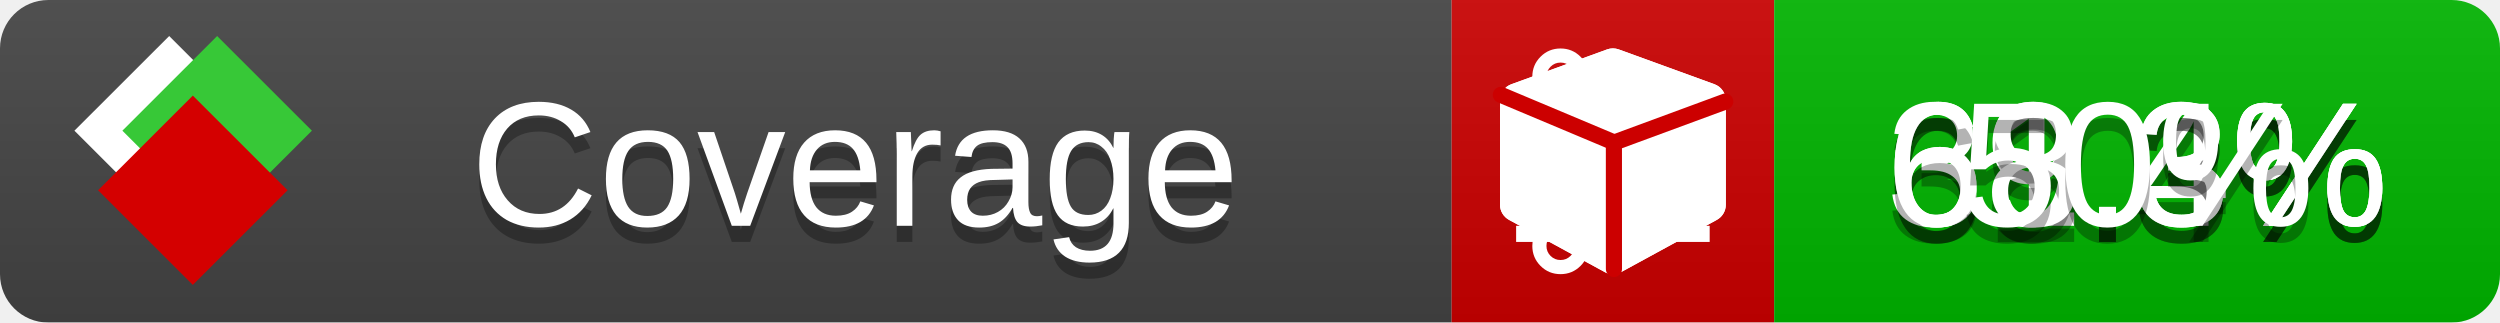
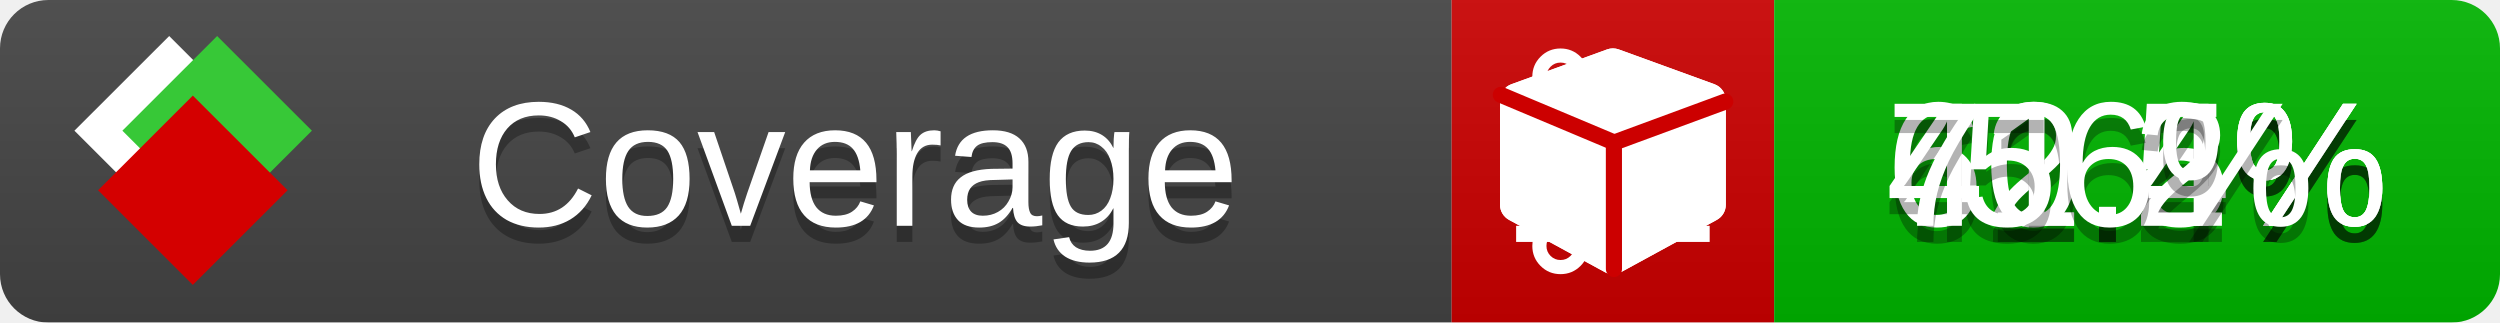
<svg xmlns="http://www.w3.org/2000/svg" xmlns:xlink="http://www.w3.org/1999/xlink" width="155" height="20">
  <style type="text/css">
          
            @keyframes fade1 {
                0% { visibility: visible; opacity: 1; }
               23% { visibility: visible; opacity: 1; }
               25% { visibility: hidden; opacity: 0; }
               48% { visibility: hidden; opacity: 0; }
               50% { visibility: hidden; opacity: 0; }
               73% { visibility: hidden; opacity: 0; }
               75% { visibility: hidden; opacity: 0; }
               98% { visibility: hidden; opacity: 0; }
              100% { visibility: visible; opacity: 1; }
            }
            @keyframes fade2 {
                0% { visibility: hidden; opacity: 0; }
               23% { visibility: hidden; opacity: 0; }
               25% { visibility: visible; opacity: 1; }
               48% { visibility: visible; opacity: 1; }
               50% { visibility: hidden; opacity: 0; }
               73% { visibility: hidden; opacity: 0; }
               75% { visibility: hidden; opacity: 0; }
               98% { visibility: hidden; opacity: 0; }
              100% { visibility: hidden; opacity: 0; }
            }
            @keyframes fade3 {
                0% { visibility: hidden; opacity: 0; }
               23% { visibility: hidden; opacity: 0; }
               25% { visibility: hidden; opacity: 0; }
               48% { visibility: hidden; opacity: 0; }
               50% { visibility: visible; opacity: 1; }
               73% { visibility: visible; opacity: 1; }
               75% { visibility: hidden; opacity: 0; }
               98% { visibility: hidden; opacity: 0; }
              100% { visibility: hidden; opacity: 0; }
            }
            @keyframes fade4 {
                0% { visibility: hidden; opacity: 0; }
               23% { visibility: hidden; opacity: 0; }
               25% { visibility: hidden; opacity: 0; }
               48% { visibility: hidden; opacity: 0; }
               50% { visibility: hidden; opacity: 0; }
               73% { visibility: hidden; opacity: 0; }
               75% { visibility: visible; opacity: 1; }
               98% { visibility: visible; opacity: 1; }
              100% { visibility: hidden; opacity: 0; }
            }
            .linecoverage {
                animation-duration: 15s;
                animation-name: fade1;
                animation-iteration-count: infinite;
            }
            .branchcoverage {
                animation-duration: 15s;
                animation-name: fade2;
                animation-iteration-count: infinite;
            }
            .methodcoverage {
                animation-duration: 15s;
                animation-name: fade3;
                animation-iteration-count: infinite;
            }
            .fullmethodcoverage {
                animation-duration: 15s;
                animation-name: fade4;
                animation-iteration-count: infinite;
            }
          
    </style>
  <defs>
    <linearGradient id="gradient" x2="0" y2="100%">
      <stop offset="0" stop-color="#bbb" stop-opacity=".1" />
      <stop offset="1" stop-opacity=".1" />
    </linearGradient>
    <linearGradient id="c">
      <stop offset="0" stop-color="#d40000" />
      <stop offset="1" stop-color="#ff2a2a" />
    </linearGradient>
    <linearGradient id="a">
      <stop offset="0" stop-color="#e0e0de" />
      <stop offset="1" stop-color="#fff" />
    </linearGradient>
    <linearGradient id="b">
      <stop offset="0" stop-color="#37c837" />
      <stop offset="1" stop-color="#217821" />
    </linearGradient>
    <linearGradient xlink:href="#a" id="e" x1="106.44" x2="69.96" y1="-11.96" y2="-46.84" gradientTransform="matrix(-.8426 -.00045 -.00045 -.8426 -94.27 -75.82)" gradientUnits="userSpaceOnUse" />
    <linearGradient xlink:href="#b" id="f" x1="56.19" x2="77.97" y1="-23.45" y2="10.62" gradientTransform="matrix(.8426 .00045 .00045 .8426 94.27 75.82)" gradientUnits="userSpaceOnUse" />
    <linearGradient xlink:href="#c" id="g" x1="79.98" x2="132.9" y1="10.79" y2="10.79" gradientTransform="matrix(.8426 .00045 .00045 .8426 94.27 75.82)" gradientUnits="userSpaceOnUse" />
    <mask id="mask">
      <rect width="155" height="20" rx="3" fill="#fff" />
    </mask>
    <g id="icon" transform="matrix(.04486 0 0 .04481 -.48 -.63)">
      <rect width="52.92" height="52.92" x="-109.72" y="-27.13" fill="url(#e)" transform="rotate(-135)" />
      <rect width="52.92" height="52.92" x="70.19" y="-39.18" fill="url(#f)" transform="rotate(45)" />
      <rect width="52.92" height="52.92" x="80.05" y="-15.74" fill="url(#g)" transform="rotate(45)" />
    </g>
  </defs>
  <g mask="url(#mask)">
    <rect x="0" y="0" width="90" height="20" fill="#444" />
    <rect x="90" y="0" width="20" height="20" fill="#c00" />
    <rect x="110" y="0" width="45" height="20" fill="#00B600" />
    <rect x="0" y="0" width="155" height="20" fill="url(#gradient)" />
  </g>
  <g>
    <path class="linecoverage" stroke="#fff" d="M94 6.5 h12 M94 10.5 h12 M94 14.5 h12" />
    <path class="branchcoverage" fill="#fff" d="m 97.628,15.247 q 0,-0.364 -0.255,-0.619 -0.255,-0.255 -0.619,-0.255 -0.364,0 -0.619,0.255 -0.255,0.255 -0.255,0.619 0,0.364 0.255,0.619 0.255,0.255 0.619,0.255 0.364,0 0.619,-0.255 0.255,-0.255 0.255,-0.619 z m 0,-10.493 q 0,-0.364 -0.255,-0.619 -0.255,-0.255 -0.619,-0.255 -0.364,0 -0.619,0.255 -0.255,0.255 -0.255,0.619 0,0.364 0.255,0.619 0.255,0.255 0.619,0.255 0.364,0 0.619,-0.255 0.255,-0.255 0.255,-0.619 z m 5.83,1.166 q 0,-0.364 -0.255,-0.619 -0.255,-0.255 -0.619,-0.255 -0.364,0 -0.619,0.255 -0.255,0.255 -0.255,0.619 0,0.364 0.255,0.619 0.255,0.255 0.619,0.255 0.364,0 0.619,-0.255 0.255,-0.255 0.255,-0.619 z m 0.874,0 q 0,0.474 -0.237,0.879 -0.237,0.405 -0.638,0.633 -0.018,2.614 -2.059,3.771 -0.619,0.346 -1.849,0.738 -1.166,0.364 -1.544,0.647 -0.378,0.282 -0.378,0.911 l 0,0.237 q 0.401,0.228 0.638,0.633 0.237,0.405 0.237,0.879 0,0.729 -0.51,1.239 -0.51,0.51 -1.239,0.51 -0.729,0 -1.239,-0.51 -0.51,-0.51 -0.51,-1.239 0,-0.474 0.237,-0.879 0.237,-0.405 0.638,-0.633 l 0,-7.469 q -0.401,-0.228 -0.638,-0.633 -0.237,-0.405 -0.237,-0.879 0,-0.729 0.51,-1.239 0.51,-0.51 1.239,-0.51 0.729,0 1.239,0.51 0.51,0.51 0.51,1.239 0,0.474 -0.237,0.879 -0.237,0.405 -0.638,0.633 l 0,4.527 q 0.492,-0.237 1.403,-0.519 0.501,-0.155 0.797,-0.269 0.296,-0.114 0.642,-0.282 0.346,-0.169 0.537,-0.36 0.191,-0.191 0.369,-0.465 0.178,-0.273 0.255,-0.633 0.077,-0.36 0.077,-0.833 -0.401,-0.228 -0.638,-0.633 -0.237,-0.405 -0.237,-0.879 0,-0.729 0.51,-1.239 0.51,-0.51 1.239,-0.51 0.729,0 1.239,0.51 0.51,0.51 0.51,1.239 z" />
    <path class="methodcoverage" fill="#fff" d="m 100.538,15.629 5.385,-2.936 v -5.351 l -5.385,1.96 z M 100,8.351 105.873,6.214 100,4.077 94.127,6.214 Z m 7,-2.12 v 6.462 q 0,0.294 -0.151,0.547 -0.151,0.252 -0.412,0.395 l -5.923,3.231 q -0.236,0.135 -0.513,0.135 -0.278,0 -0.513,-0.135 l -5.923,-3.231 Q 93.303,13.492 93.151,13.239 93,12.987 93,12.692 v -6.462 q 0,-0.337 0.194,-0.614 0.194,-0.278 0.513,-0.395 l 5.923,-2.154 q 0.185,-0.067 0.37,-0.067 0.185,0 0.37,0.067 l 5.923,2.154 q 0.32,0.118 0.513,0.395 Q 107,5.894 107,6.231 Z" />
    <path class="fullmethodcoverage" fill="#fff" d="m 107,6.231 v 6.462 c 0,0.196 -0.051,0.379 -0.151,0.547 -0.101,0.168 -0.238,0.3 -0.412,0.395 l -5.923,3.231 c -0.157,0.09 -0.328,0.135 -0.513,0.135 -0.185,0 -0.356,-0.045 -0.513,-0.135 l -5.923,-3.231 C 93.39,13.539 93.252,13.407 93.151,13.239 93.05,13.071 93,12.889 93,12.692 v -6.462 c 0,-0.224 0.065,-0.429 0.194,-0.614 0.129,-0.185 0.3,-0.317 0.513,-0.395 l 5.923,-2.154 c 0.123,-0.045 0.247,-0.067 0.37,-0.067 0.123,0 0.247,0.022 0.37,0.067 l 5.923,2.154 c 0.213,0.079 0.384,0.21 0.513,0.395 0.129,0.185 0.194,0.39 0.194,0.614 z" />
    <path class="fullmethodcoverage" style="fill:none;stroke:#cc0000;stroke-width:1;stroke-linecap:round;stroke-dasharray:none;stroke-opacity:1" d="m 100.064,16.677 -0.002,-7.833 6.906,-2.547" />
    <path class="fullmethodcoverage" style="fill:none;stroke:#cc0000;stroke-width:1;stroke-linecap:round;stroke-dasharray:none;stroke-opacity:1" d="M 99.914,8.765 93.052,5.882" />
  </g>
  <g fill="#fff" text-anchor="middle" font-family="Verdana,Arial,Geneva,sans-serif" font-size="11">
    <a xlink:href="https://github.com/danielpalme/ReportGenerator" target="_top">
      <use xlink:href="#icon" transform="translate(3,1) scale(3.5)" />
    </a>
    <text x="53" y="15" fill="#010101" fill-opacity=".3">Coverage</text>
    <text x="53" y="14" fill="#fff">Coverage</text>
-     <text class="linecoverage" x="132.5" y="15" fill="#010101" fill-opacity=".3">61.4%</text>
-     <text class="linecoverage" x="132.5" y="14">61.4%</text>
-     <text class="branchcoverage" x="132.5" y="15" fill="#010101" fill-opacity=".3">39.3%</text>
-     <text class="branchcoverage" x="132.5" y="14">39.3%</text>
-     <text class="methodcoverage" x="132.5" y="15" fill="#010101" fill-opacity=".3">68.3%</text>
-     <text class="methodcoverage" x="132.5" y="14">68.3%</text>
-     <text class="fullmethodcoverage" x="132.5" y="15" fill="#010101" fill-opacity=".3">50%</text>
-     <text class="fullmethodcoverage" x="132.5" y="14">50%</text>
+     <text class="linecoverage" x="132.5" y="15" fill="#010101" fill-opacity=".3">62.5%</text>
+     <text class="linecoverage" x="132.5" y="14">62.5%</text>
+     <text class="branchcoverage" x="132.5" y="15" fill="#010101" fill-opacity=".3">40.4%</text>
+     <text class="branchcoverage" x="132.5" y="14">40.4%</text>
+     <text class="methodcoverage" x="132.5" y="15" fill="#010101" fill-opacity=".3">71.2%</text>
+     <text class="methodcoverage" x="132.5" y="14">71.2%</text>
+     <text class="fullmethodcoverage" x="132.5" y="15" fill="#010101" fill-opacity=".3">56%</text>
+     <text class="fullmethodcoverage" x="132.5" y="14">56%</text>
  </g>
  <g>
    <rect class="linecoverage" x="90" y="0" width="65" height="20" fill-opacity="0" />
    <rect class="branchcoverage" x="90" y="0" width="65" height="20" fill-opacity="0" />
    <rect class="methodcoverage" x="90" y="0" width="65" height="20" fill-opacity="0" />
    <rect class="fullmethodcoverage" x="90" y="0" width="65" height="20" fill-opacity="0" />
  </g>
</svg>
